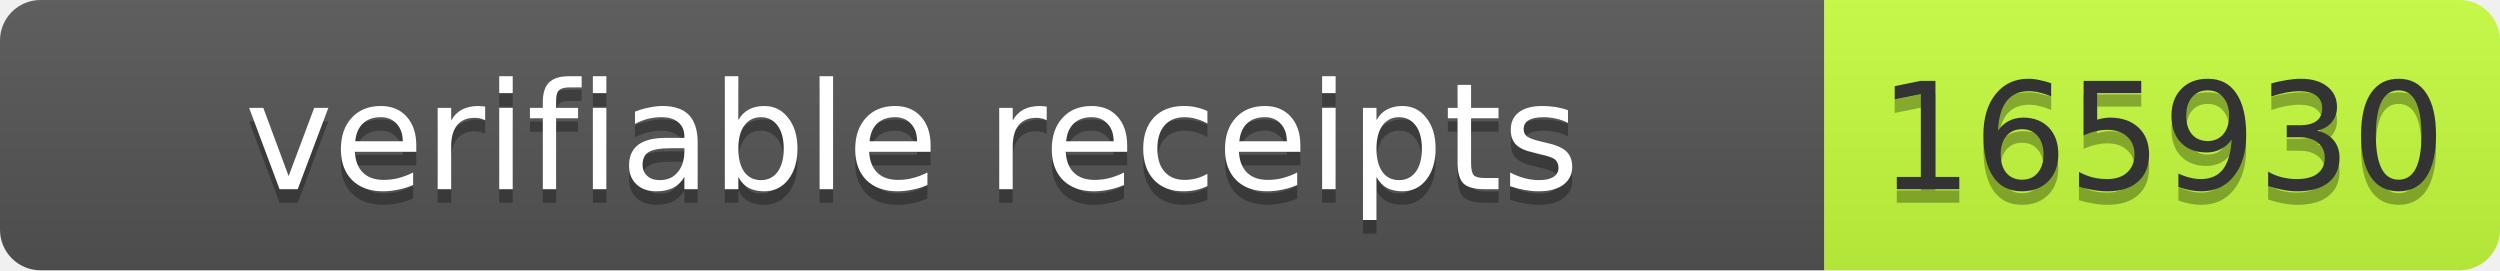
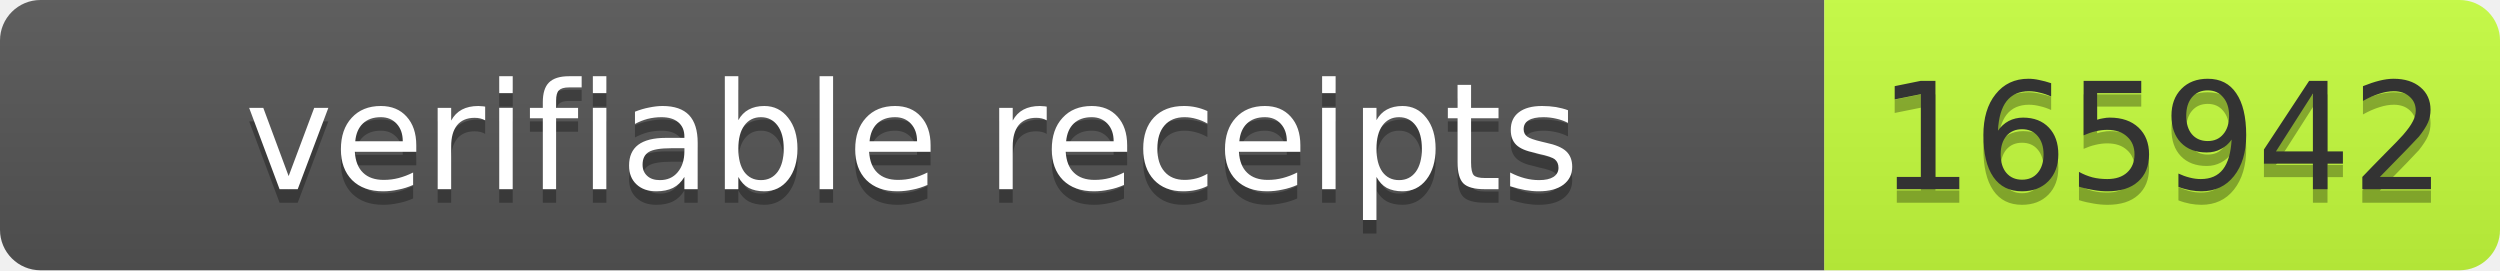
- <svg xmlns="http://www.w3.org/2000/svg" width="185" height="20" role="img" aria-label="verifiable receipts: 165930">
+ <svg xmlns="http://www.w3.org/2000/svg" width="185" height="20" role="img" aria-label="verifiable receipts: 165942">
  <linearGradient id="s" x2="0" y2="100%">
    <stop offset="0" stop-color="#bbb" stop-opacity=".1" />
    <stop offset="1" stop-opacity=".1" />
  </linearGradient>
  <clipPath id="r">
    <rect width="185" height="20" rx="3" fill="#fff" />
  </clipPath>
  <g clip-path="url(#r)">
    <rect width="135" height="20" fill="#555" />
    <rect x="135" width="50" height="20" fill="#c6ff3d" />
    <rect width="185" height="20" fill="url(#s)" />
  </g>
  <g font-family="Verdana,Geneva,DejaVu Sans,sans-serif" font-size="11">
    <text x="67.5" y="15" fill="#010101" fill-opacity=".3" text-anchor="middle" textLength="125">verifiable receipts</text>
    <text x="67.5" y="14" fill="#fff" text-anchor="middle" textLength="125">verifiable receipts</text>
-     <text x="160" y="15" fill="#010101" fill-opacity=".3" text-anchor="middle" textLength="40">165930</text>
-     <text x="160" y="14" fill="#333" text-anchor="middle" textLength="40">165930</text>
+     <text x="160" y="15" fill="#010101" fill-opacity=".3" text-anchor="middle" textLength="40">165942</text>
+     <text x="160" y="14" fill="#333" text-anchor="middle" textLength="40">165942</text>
  </g>
</svg>
